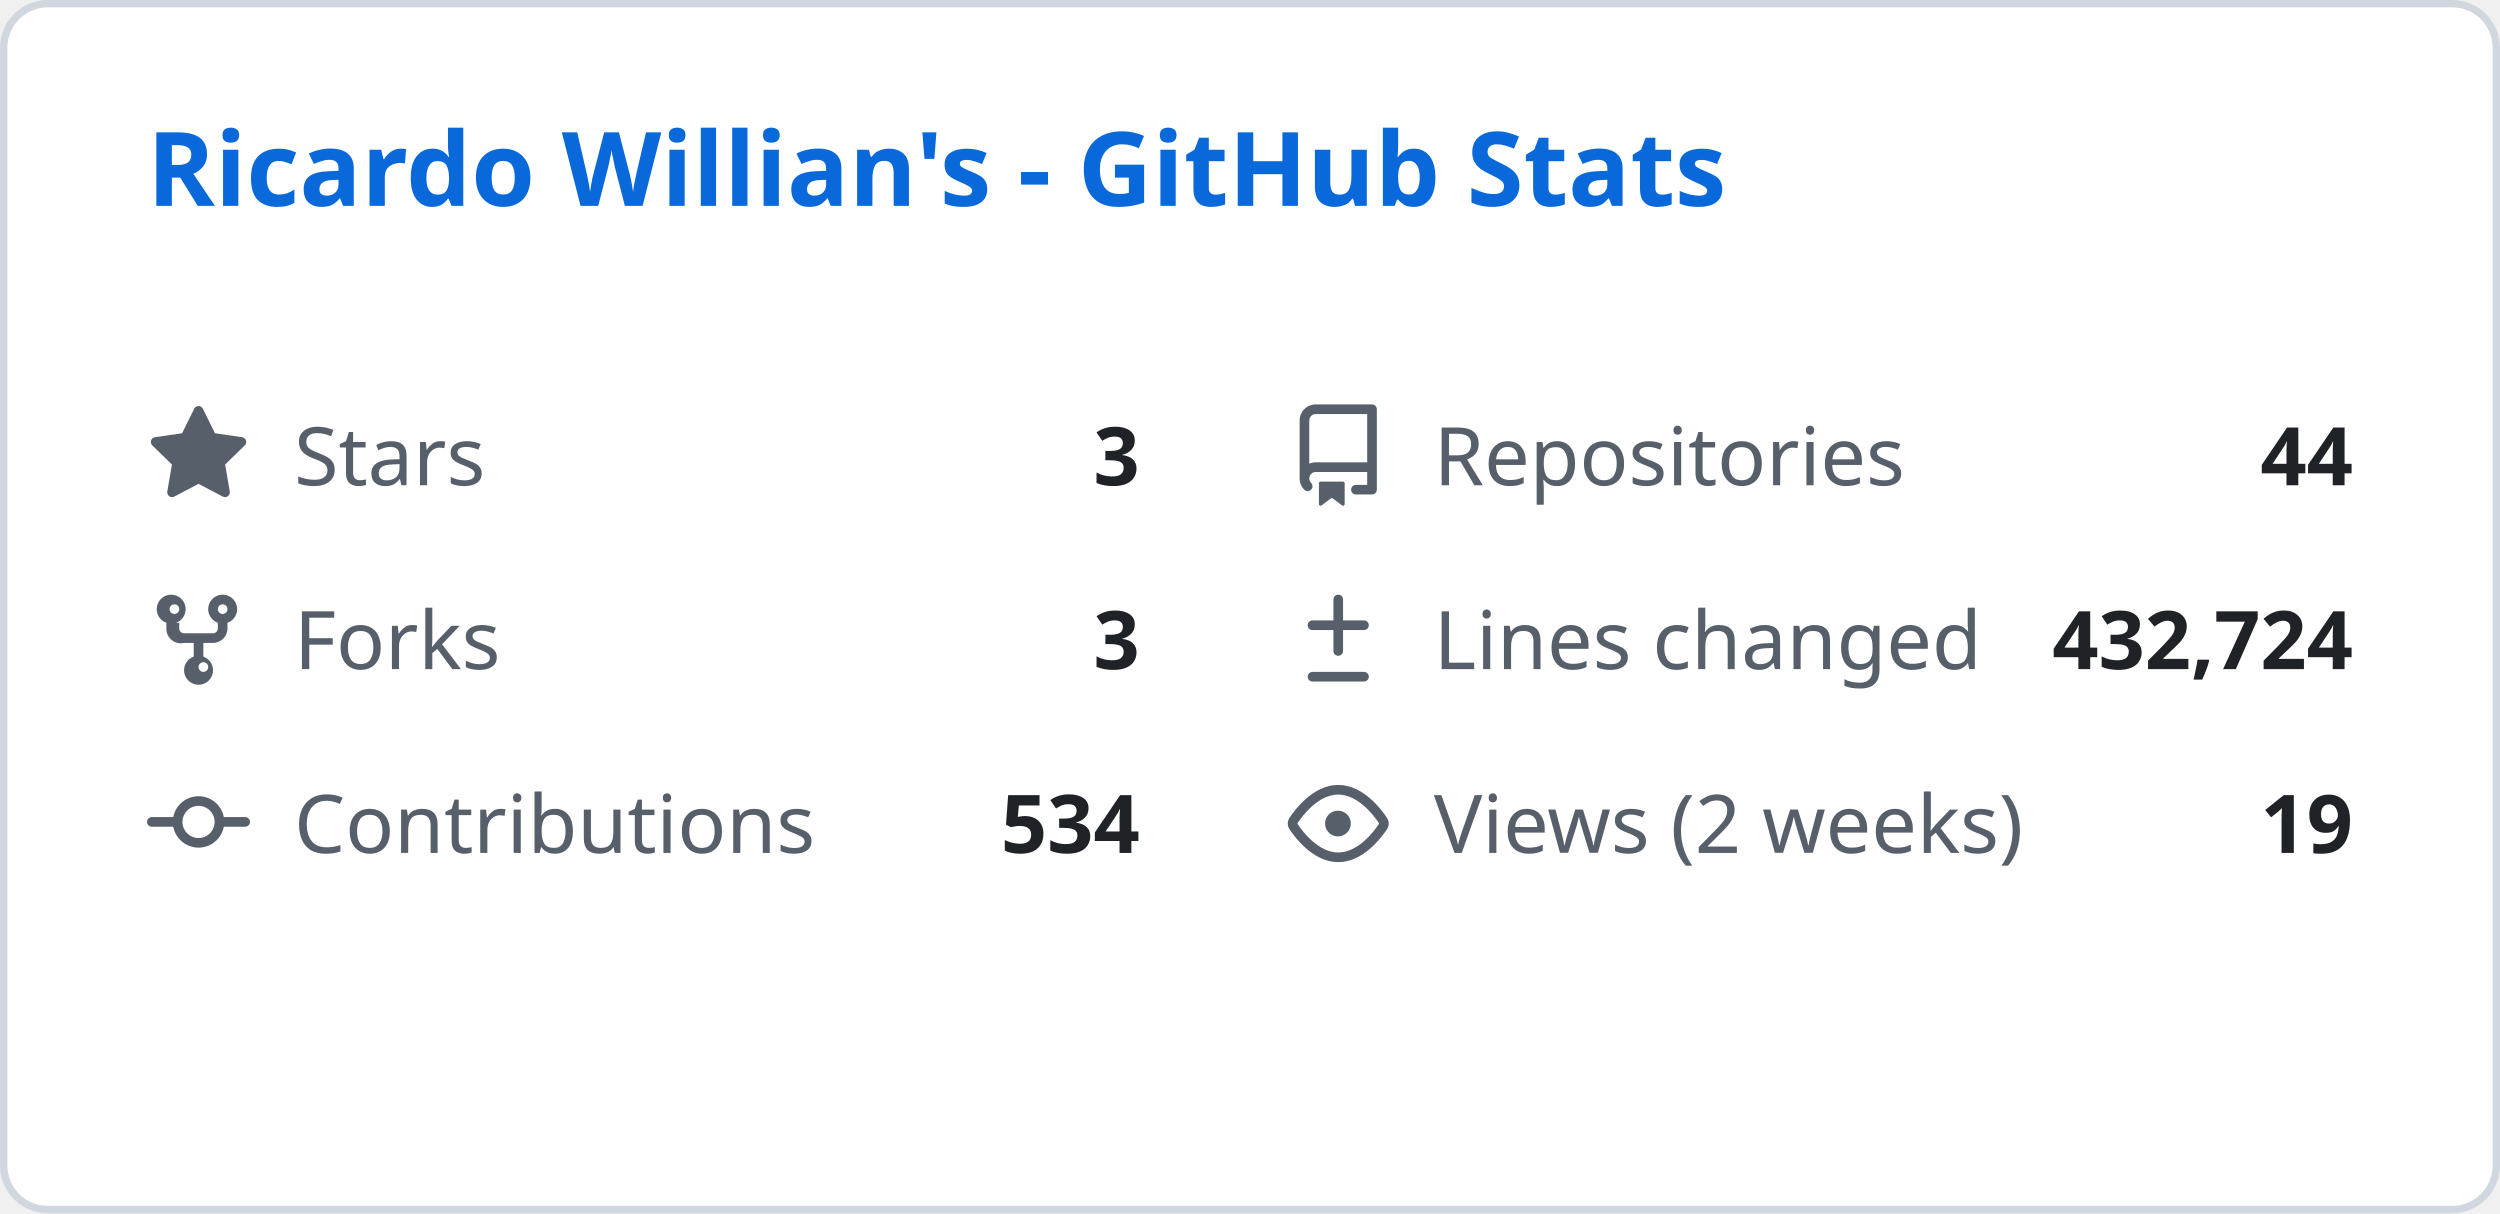
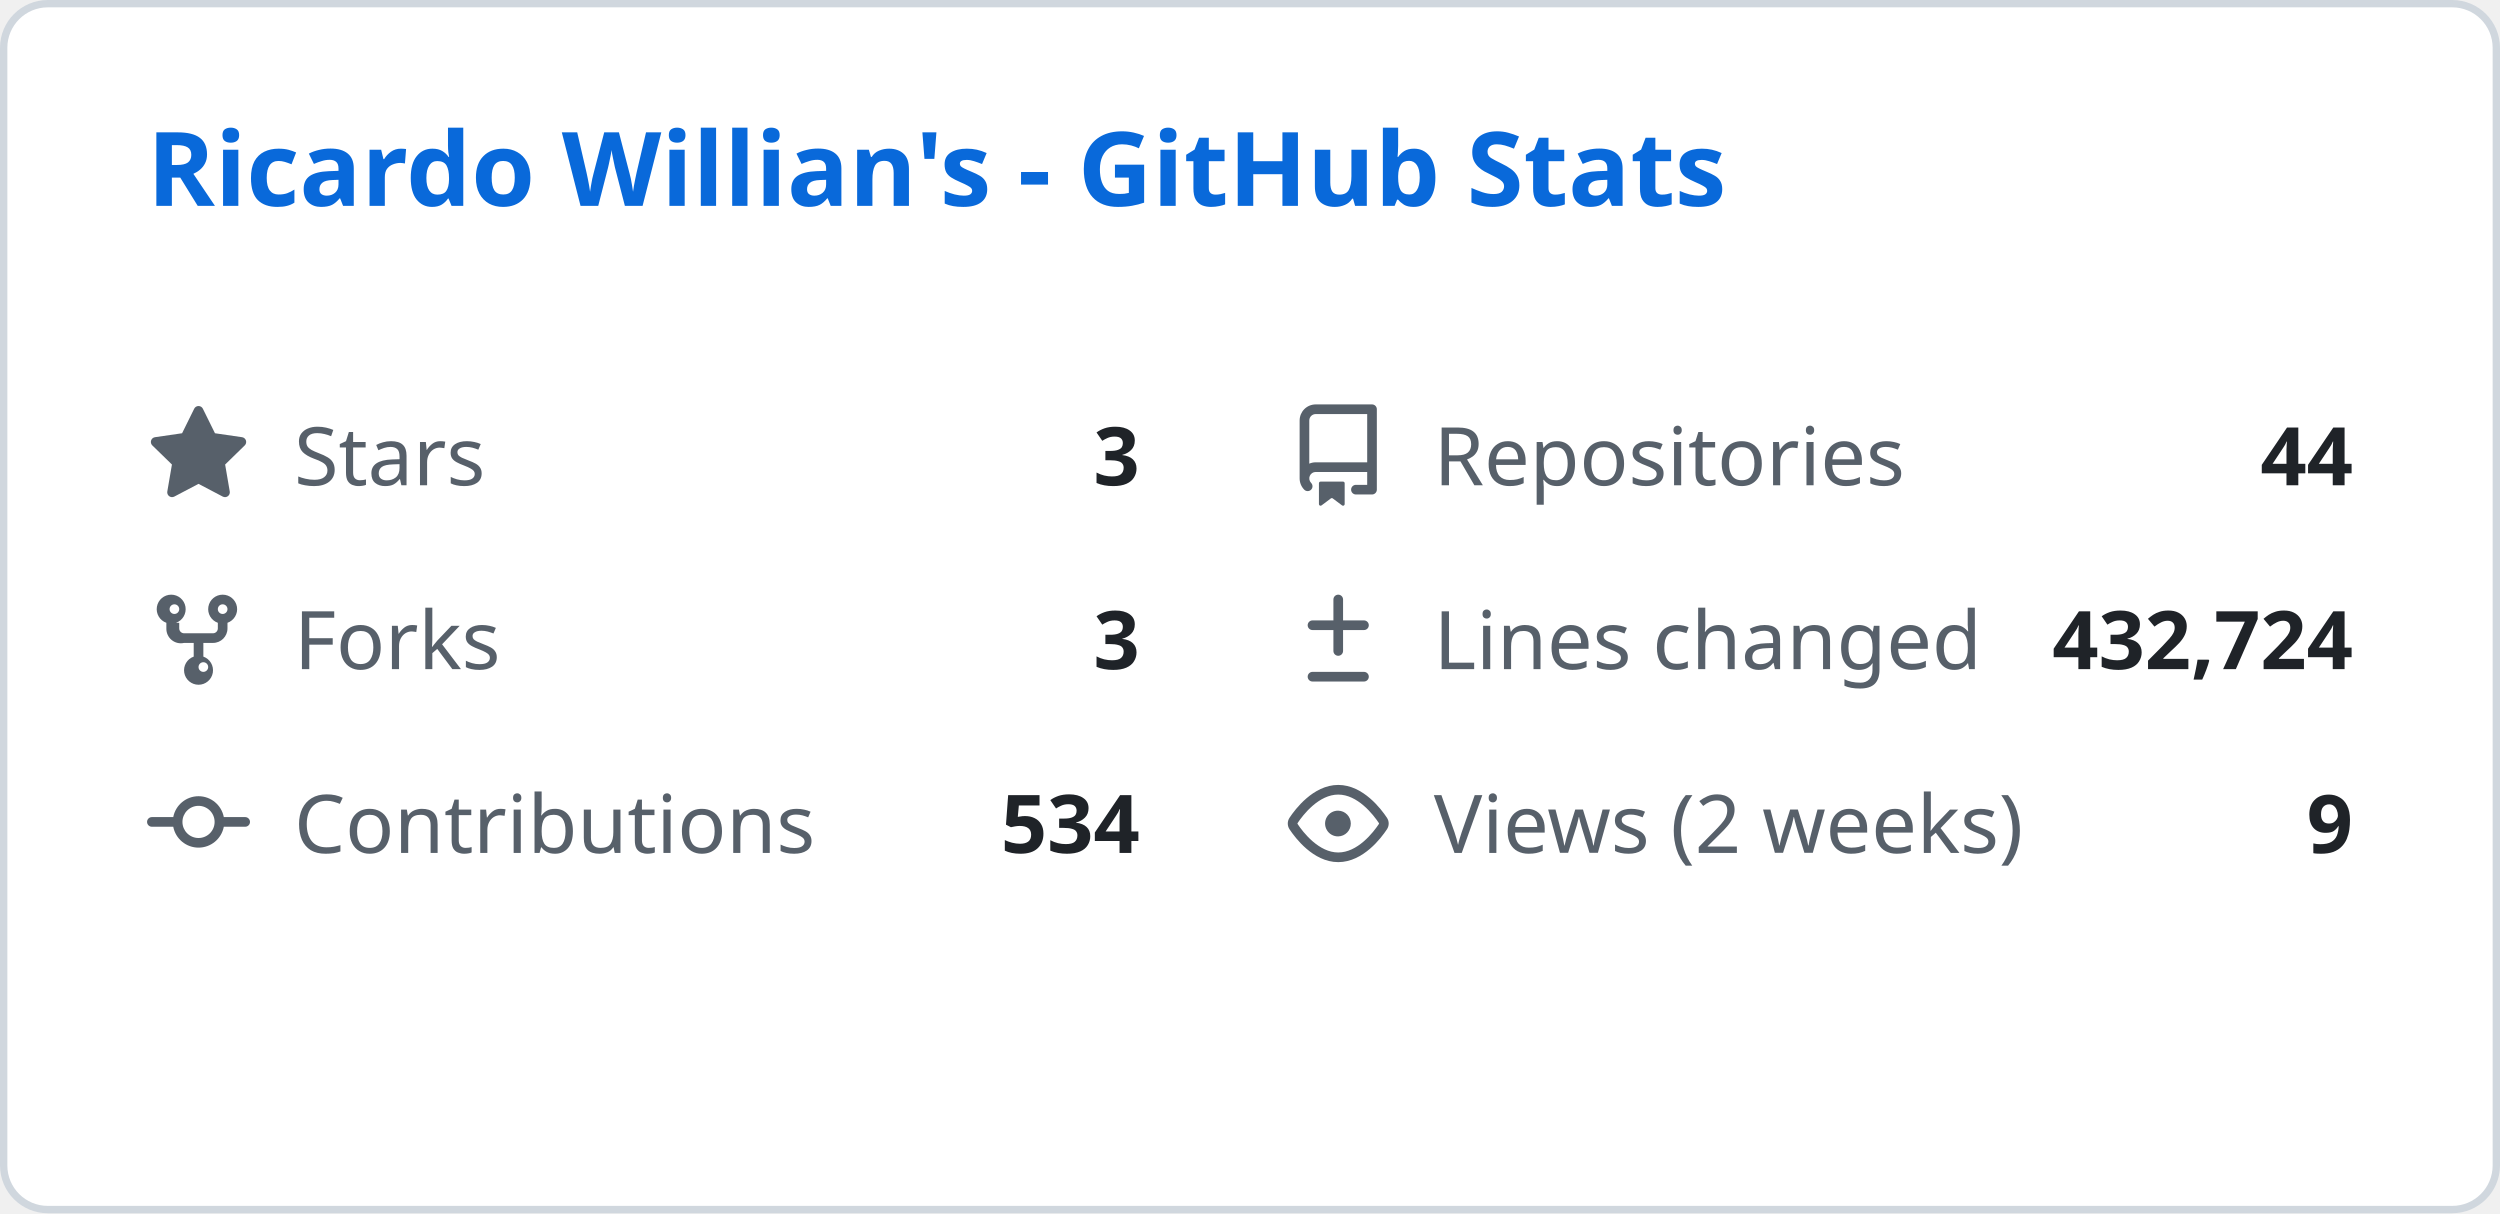
<svg xmlns="http://www.w3.org/2000/svg" width="340" height="165" viewBox="0 0 340 165" fill="none">
  <style>
    .header { font: 600 14px 'Segoe UI', Ubuntu, Sans-Serif; fill: #0969da; }
    .stat-label { font: 400 11px 'Segoe UI', Ubuntu, Sans-Serif; fill: #57606a; }
    .stat-value { font: 600 11px 'Segoe UI', Ubuntu, Sans-Serif; fill: #1f2328; }
    .icon { fill: #57606a; }
  </style>
  <rect class="bg" x="0.5" y="0.5" rx="6" width="339" height="164" fill="#ffffff" stroke="#d0d7de" />
  <g transform="translate(20, 28)">
    <text class="header">Ricardo Willian's - GitHub Stats</text>
  </g>
  <g transform="translate(20, 55)">
    <svg class="icon" viewBox="0 0 16 16" width="14" height="14">
      <path d="M8 .25a.75.75 0 01.673.418l1.882 3.815 4.21.612a.75.75 0 01.416 1.279l-3.046 2.97.719 4.192a.75.75 0 01-1.088.791L8 12.347l-3.766 1.98a.75.75 0 01-1.088-.79l.72-4.194L.818 6.374a.75.75 0 01.416-1.28l4.21-.611L7.327.668A.75.75 0 018 .25z" />
    </svg>
    <text class="stat-label" x="20" y="11">Stars</text>
    <text class="stat-value" x="135" y="11" text-anchor="end">3</text>
  </g>
  <g transform="translate(175, 55)">
    <svg class="icon" viewBox="0 0 16 16" width="14" height="14">
      <path d="M2 2.5A2.5 2.5 0 014.5 0h8.75a.75.75 0 01.75.75v12.5a.75.75 0 01-.75.75h-2.5a.75.75 0 110-1.5h1.75v-2h-8a1 1 0 00-.714 1.7.75.75 0 01-1.072 1.05A2.495 2.495 0 012 11.5v-9zm10.5-1H4.5a1 1 0 00-1 1v6.708A2.486 2.486 0 014.5 9h8V1.5zM5 12.25v3.25a.25.25 0 00.4.2l1.45-1.087a.25.25 0 01.3 0L8.6 15.7a.25.25 0 00.4-.2v-3.25a.25.25 0 00-.25-.25h-3.5a.25.25 0 00-.25.25z" />
    </svg>
    <text class="stat-label" x="20" y="11">Repositories</text>
    <text class="stat-value" x="145" y="11" text-anchor="end">44</text>
  </g>
  <g transform="translate(20, 80)">
    <svg class="icon" viewBox="0 0 16 16" width="14" height="14">
      <path d="M5 5.372v.878c0 .414.336.75.75.75h4.5a.75.75 0 00.75-.75v-.878a2.25 2.25 0 111.5 0v.878a2.25 2.25 0 01-2.25 2.25h-1.5v2.128a2.251 2.251 0 11-1.5 0V8.5h-1.5A2.25 2.25 0 013 6.25v-.878a2.25 2.25 0 111.5 0zM5 3.25a.75.75 0 10-1.5 0 .75.75 0 001.5 0zm6.75.75a.75.75 0 10-.75-.75.75.75 0 00.75.75zM8 12.25a.75.75 0 101.5 0 .75.75 0 00-1.5 0z" />
    </svg>
    <text class="stat-label" x="20" y="11">Forks</text>
    <text class="stat-value" x="135" y="11" text-anchor="end">3</text>
  </g>
  <g transform="translate(175, 80)">
    <svg class="icon" viewBox="0 0 16 16" width="14" height="14">
      <path d="M8.75 1.75a.75.75 0 00-1.5 0V5H4a.75.75 0 000 1.5h3.25v3.25a.75.75 0 001.5 0V6.5H12a.75.75 0 000-1.5H8.75V1.75zM4 13a.75.75 0 000 1.5h8a.75.75 0 000-1.5H4z" />
    </svg>
    <text class="stat-label" x="20" y="11">Lines changed</text>
    <text class="stat-value" x="145" y="11" text-anchor="end">432,724</text>
  </g>
  <g transform="translate(20, 105)">
    <svg class="icon" viewBox="0 0 16 16" width="14" height="14">
      <path d="M11.93 8.5a4.002 4.002 0 01-7.86 0H.75a.75.75 0 010-1.5h3.32a4.002 4.002 0 017.86 0h3.32a.75.75 0 010 1.5h-3.32zm-1.43-.75a2.5 2.5 0 10-5 0 2.5 2.5 0 005 0z" />
    </svg>
    <text class="stat-label" x="20" y="11">Contributions</text>
    <text class="stat-value" x="135" y="11" text-anchor="end">534</text>
  </g>
  <g transform="translate(175, 105)">
    <svg class="icon" viewBox="0 0 16 16" width="14" height="14">
      <path d="M8 2c1.981 0 3.671.992 4.933 2.078 1.27 1.091 2.187 2.345 2.637 3.023a1.62 1.62 0 010 1.798c-.45.678-1.367 1.932-2.637 3.023C11.67 13.008 9.981 14 8 14c-1.981 0-3.671-.992-4.933-2.078C1.797 10.83.88 9.576.43 8.898a1.62 1.62 0 010-1.798c.45-.677 1.367-1.931 2.637-3.022C4.33 2.992 6.019 2 8 2zM1.679 7.932a.12.12 0 000 .136c.411.622 1.241 1.75 2.366 2.717C5.176 11.758 6.527 12.5 8 12.5c1.473 0 2.825-.742 3.955-1.715 1.124-.967 1.954-2.096 2.366-2.717a.12.12 0 000-.136c-.412-.621-1.242-1.75-2.366-2.717C10.824 4.242 9.473 3.5 8 3.5c-1.473 0-2.824.742-3.955 1.715-1.124.967-1.954 2.096-2.366 2.717zM8 10a2 2 0 11-.001-3.999A2 2 0 018 10z" />
    </svg>
    <text class="stat-label" x="20" y="11">Views (2 weeks)</text>
-     <text class="stat-value" x="145" y="11" text-anchor="end">19</text>
+     <text class="stat-value" x="145" y="11" text-anchor="end">9</text>
  </g>
</svg>
